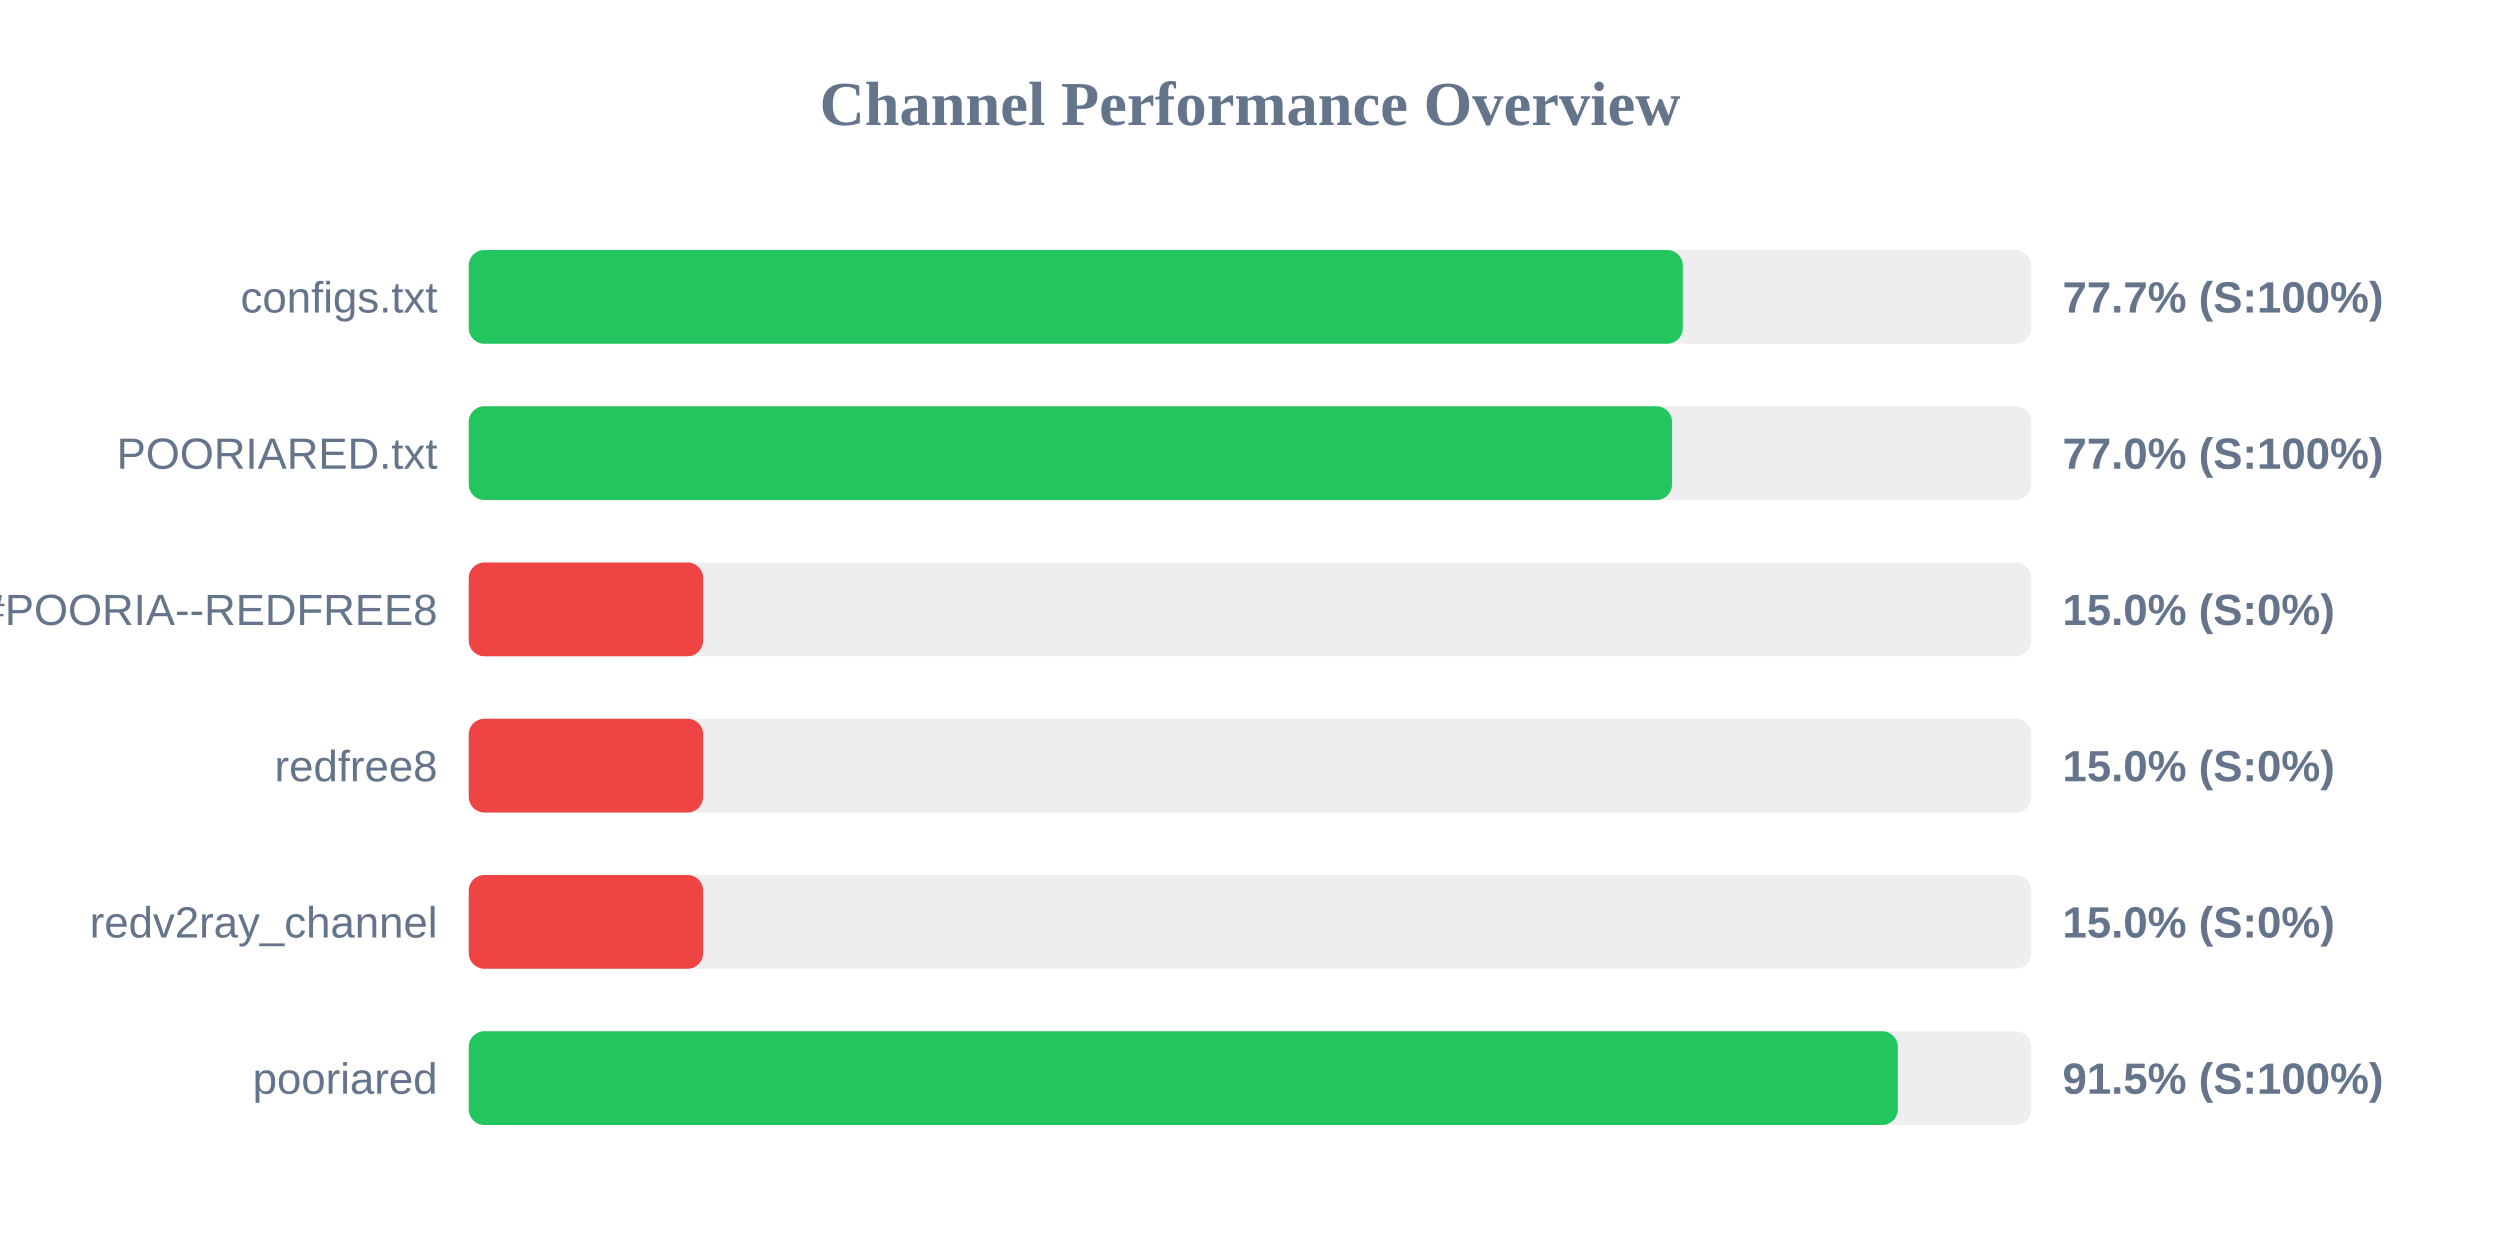
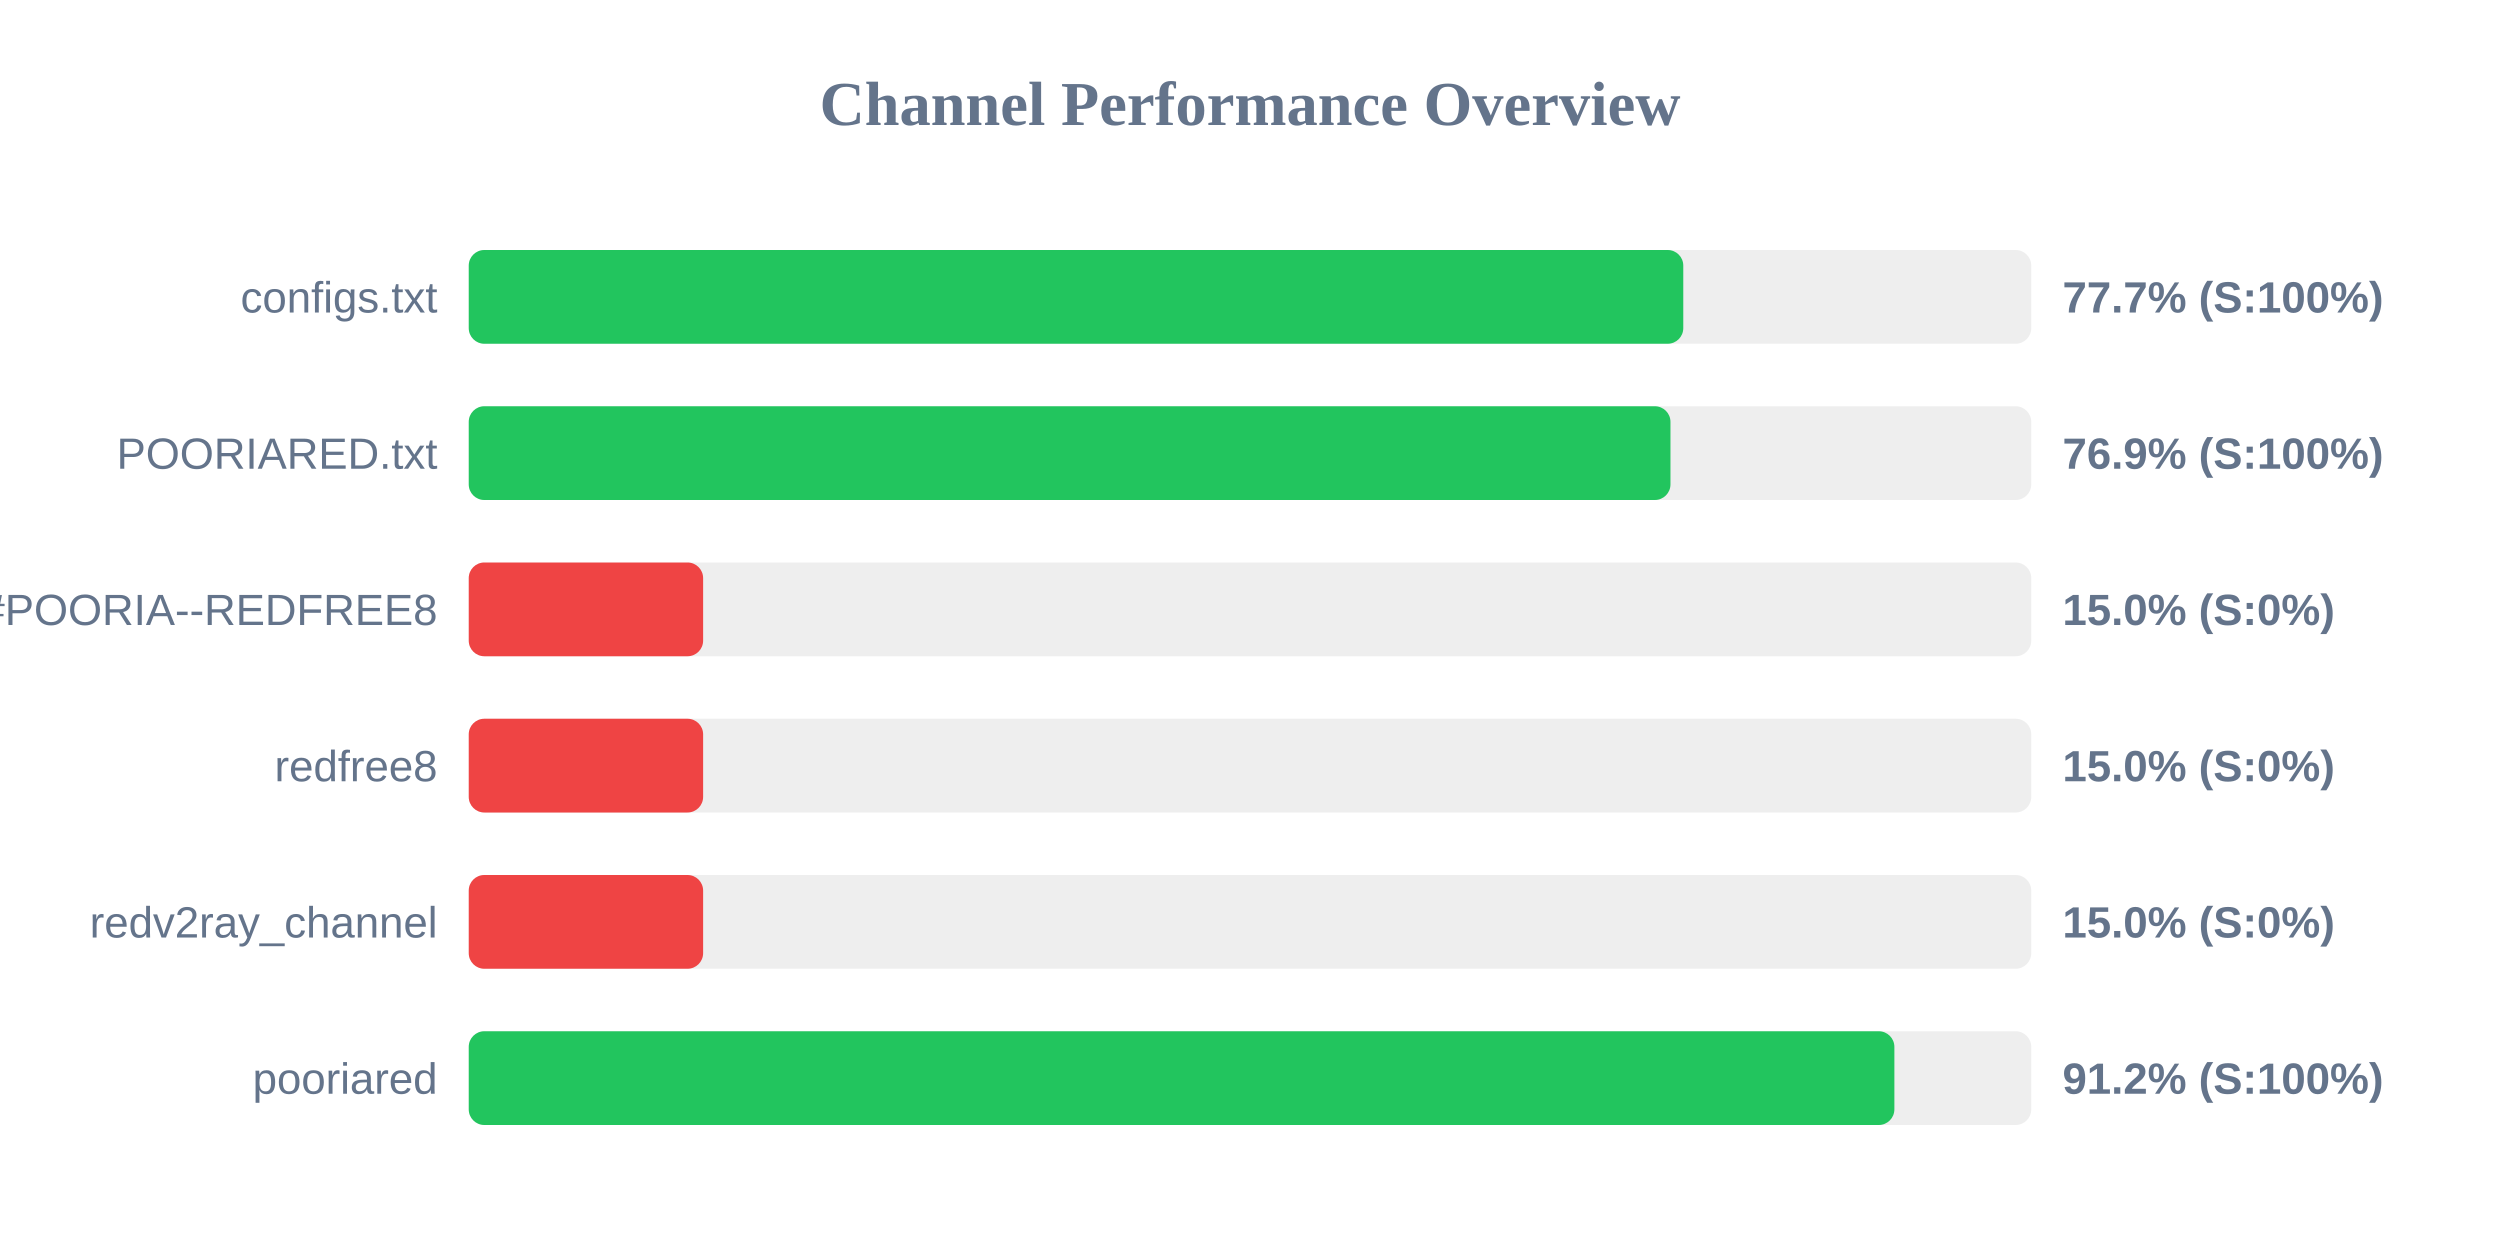
<svg xmlns="http://www.w3.org/2000/svg" width="800" height="400" version="1.1">
  <style>
        .row { font: 14px Arial; fill: #64748b; }
        .score { font: bold 14px Arial; fill: #64748b; }
    </style>
  <text x="400" y="40" text-anchor="middle" font-size="20px" font-weight="bold" fill="#64748b">Channel Performance Overview</text>
  <rect x="150" y="80" width="500" height="30" fill="#eee" rx="5" />
-   <rect x="150" y="80" width="388.5" height="30" fill="#22c55e" rx="5" />
+   <rect x="150" y="80" width="388.65" height="30" fill="#22c55e" rx="5" />
  <text x="140" y="100" text-anchor="end" class="row">configs.txt</text>
  <text x="660" y="100" text-anchor="start" class="score">77.7% (S:100%)</text>
  <rect x="150" y="130" width="500" height="30" fill="#eee" rx="5" />
-   <rect x="150" y="130" width="385.05" height="30" fill="#22c55e" rx="5" />
+   <rect x="150" y="130" width="384.55" height="30" fill="#22c55e" rx="5" />
  <text x="140" y="150" text-anchor="end" class="row">POORIARED.txt</text>
-   <text x="660" y="150" text-anchor="start" class="score">77.0% (S:100%)</text>
+   <text x="660" y="150" text-anchor="start" class="score">76.9% (S:100%)</text>
  <rect x="150" y="180" width="500" height="30" fill="#eee" rx="5" />
  <rect x="150" y="180" width="75.0" height="30" fill="#ef4444" rx="5" />
  <text x="140" y="200" text-anchor="end" class="row">POORIA--REDFREE8.txt#POORIA--REDFREE8</text>
  <text x="660" y="200" text-anchor="start" class="score">15.0% (S:0%)</text>
  <rect x="150" y="230" width="500" height="30" fill="#eee" rx="5" />
  <rect x="150" y="230" width="75.0" height="30" fill="#ef4444" rx="5" />
  <text x="140" y="250" text-anchor="end" class="row">redfree8</text>
  <text x="660" y="250" text-anchor="start" class="score">15.0% (S:0%)</text>
  <rect x="150" y="280" width="500" height="30" fill="#eee" rx="5" />
  <rect x="150" y="280" width="75.0" height="30" fill="#ef4444" rx="5" />
  <text x="140" y="300" text-anchor="end" class="row">redv2ray_channel</text>
  <text x="660" y="300" text-anchor="start" class="score">15.0% (S:0%)</text>
  <rect x="150" y="330" width="500" height="30" fill="#eee" rx="5" />
-   <rect x="150" y="330" width="457.3" height="30" fill="#22c55e" rx="5" />
+   <rect x="150" y="330" width="456.2" height="30" fill="#22c55e" rx="5" />
  <text x="140" y="350" text-anchor="end" class="row">pooriared</text>
-   <text x="660" y="350" text-anchor="start" class="score">91.5% (S:100%)</text>
+   <text x="660" y="350" text-anchor="start" class="score">91.2% (S:100%)</text>
</svg>
